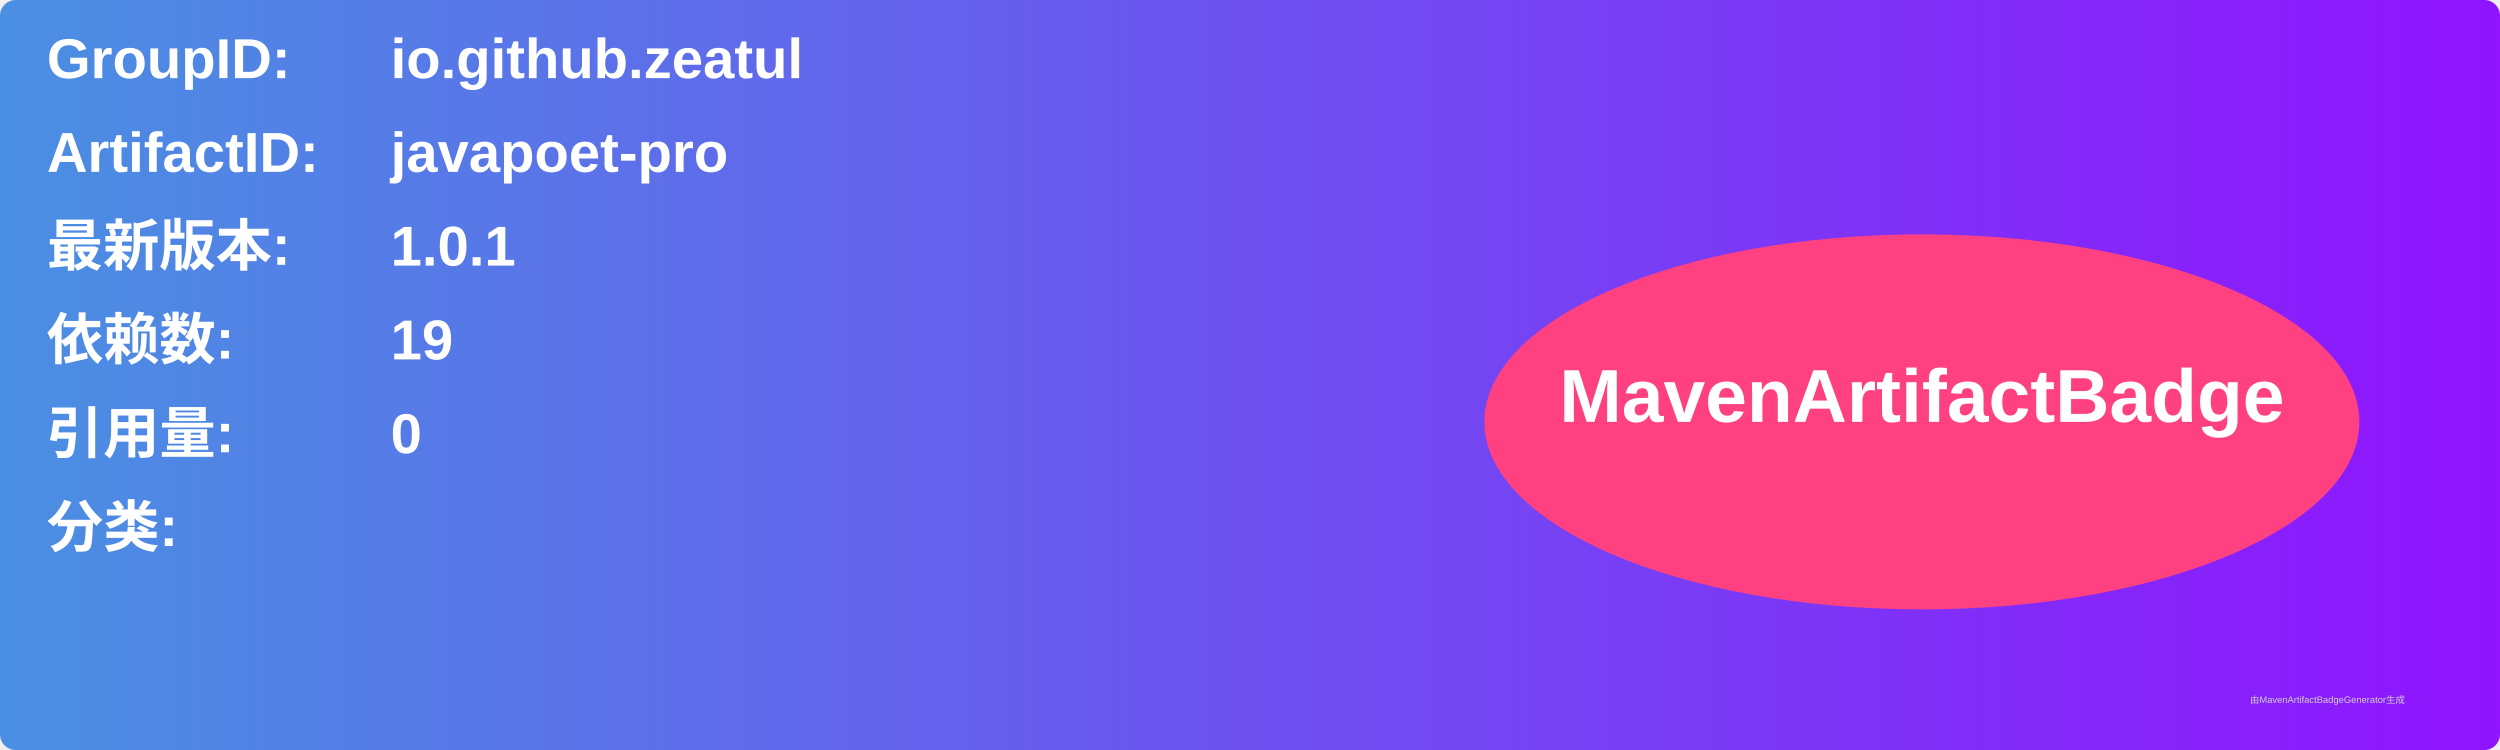
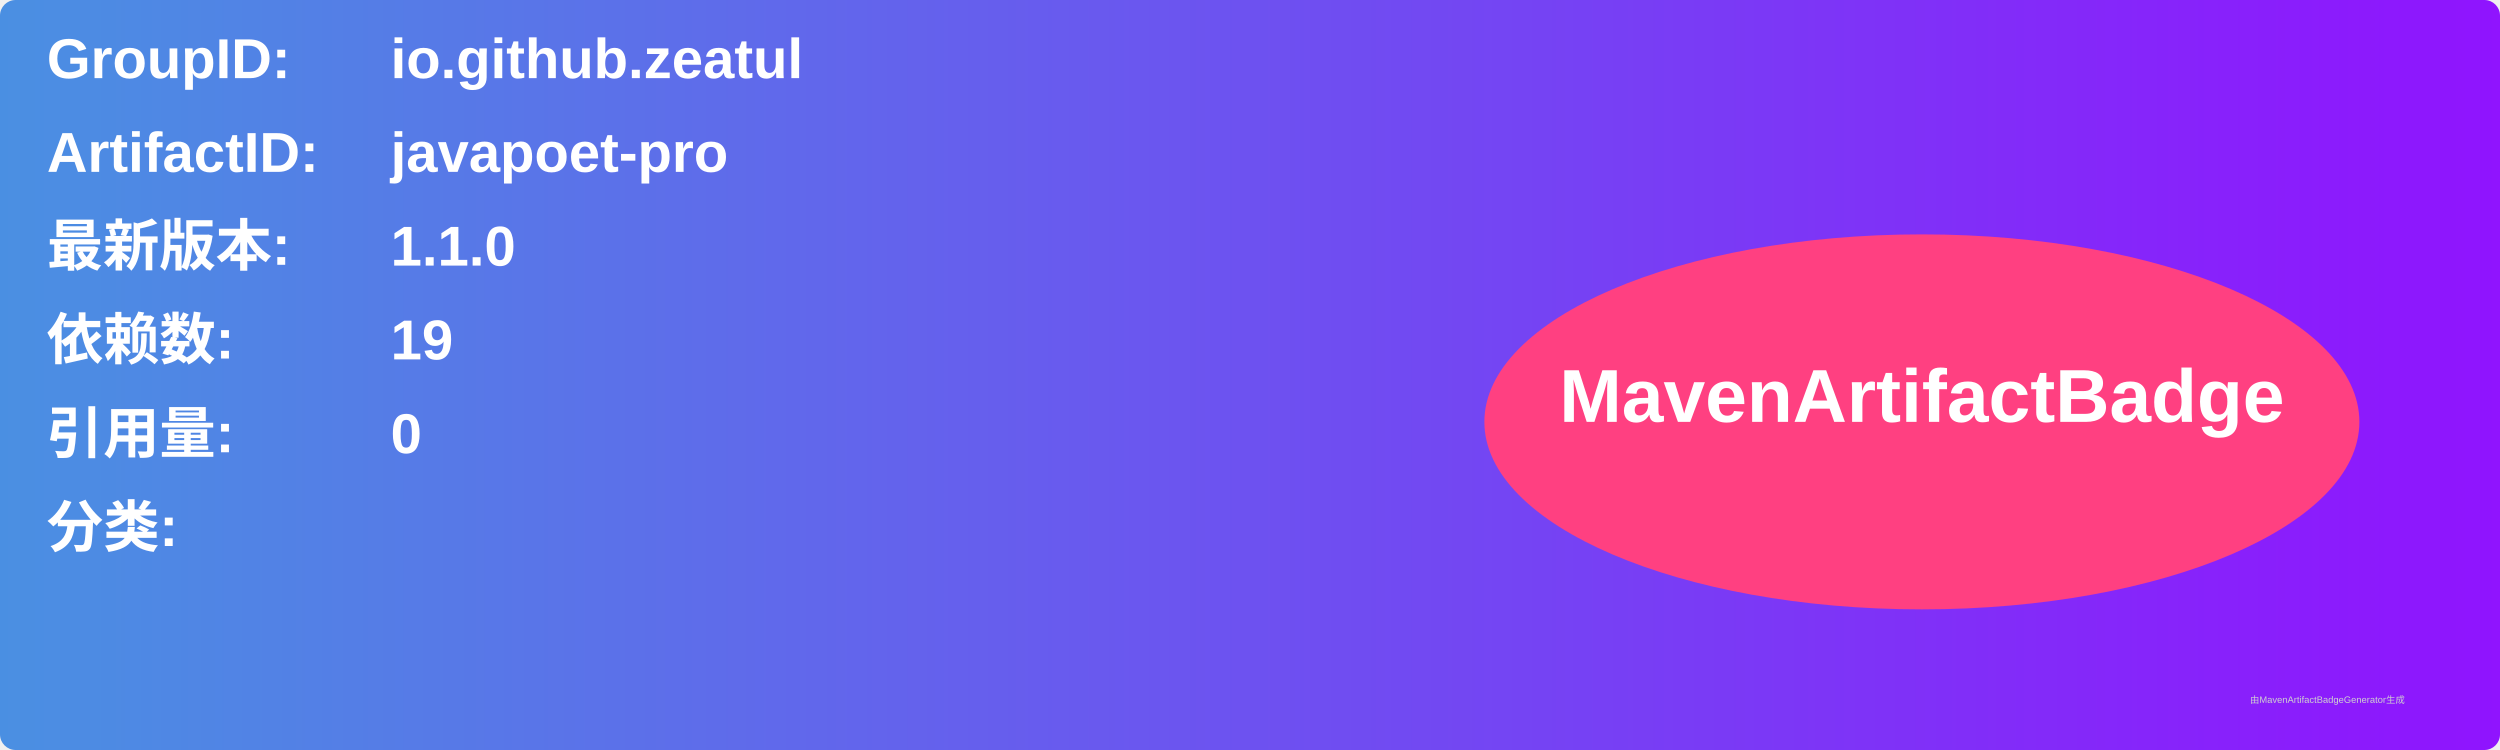
<svg xmlns="http://www.w3.org/2000/svg" width="800" height="240" viewBox="0 0 800 240">
  <linearGradient id="grad" x1="0%" y1="0%" x2="100%" y2="0%">
    <stop offset="0%" stop-color="#4a90e2" />
    <stop offset="100%" stop-color="#9013fe" />
  </linearGradient>
  <rect width="100%" height="100%" rx="5" ry="5" fill="url(#grad)" />
  <g transform="translate(15, 15)">
    <text x="0" y="10" font-family="Arial" font-size="18" fill="white" font-weight="bold" width="260">GroupID:</text>
    <text x="110" y="10" font-family="Arial" font-size="18" fill="white" font-weight="bold" width="460">io.github.zeatul</text>
    <text x="0" y="40" font-family="Arial" font-size="18" fill="white" font-weight="bold" width="260">ArtifactID:</text>
    <text x="110" y="40" font-family="Arial" font-size="18" fill="white" font-weight="bold" width="460">javapoet-pro</text>
    <text x="0" y="70" font-family="Arial" font-size="18" fill="white" font-weight="bold">最新版本:</text>
    <text x="110" y="70" font-family="Arial" font-size="18" fill="white" font-weight="bold">
-       <tspan font-weight="bold">1.0.1</tspan>
+       <tspan font-weight="bold">1.1.0</tspan>
    </text>
    <text x="0" y="100" font-family="Arial" font-size="18" fill="white" font-weight="bold">依赖数: </text>
    <text x="110" y="100" font-family="Arial" font-size="18" fill="white">
      <tspan font-weight="bold">19</tspan>
    </text>
    <text x="0" y="130" font-family="Arial" font-size="18" fill="white" font-weight="bold">引用量: </text>
    <text x="110" y="130" font-family="Arial" font-size="18" fill="white">
      <tspan font-weight="bold">0</tspan>
    </text>
    <text x="0" y="160" font-family="Arial" font-size="18" fill="white" font-weight="bold">分类:</text>
    <text x="10" y="190" font-family="Arial" font-size="10" fill="white">
      <tspan font-weight="bold" />
    </text>
    <ellipse cx="600" cy="120" rx="140" ry="60" fill="#ff4081" />
    <text x="600" y="120" text-anchor="middle" font-family="Arial" font-size="24" fill="white" font-weight="bold">MavenArtifactBadge</text>
  </g>
  <text x="720" y="225" font-family="Arial" font-size="3" fill="#d0d0d0">由MavenArtifactBadgeGenerator生成</text>
</svg>
